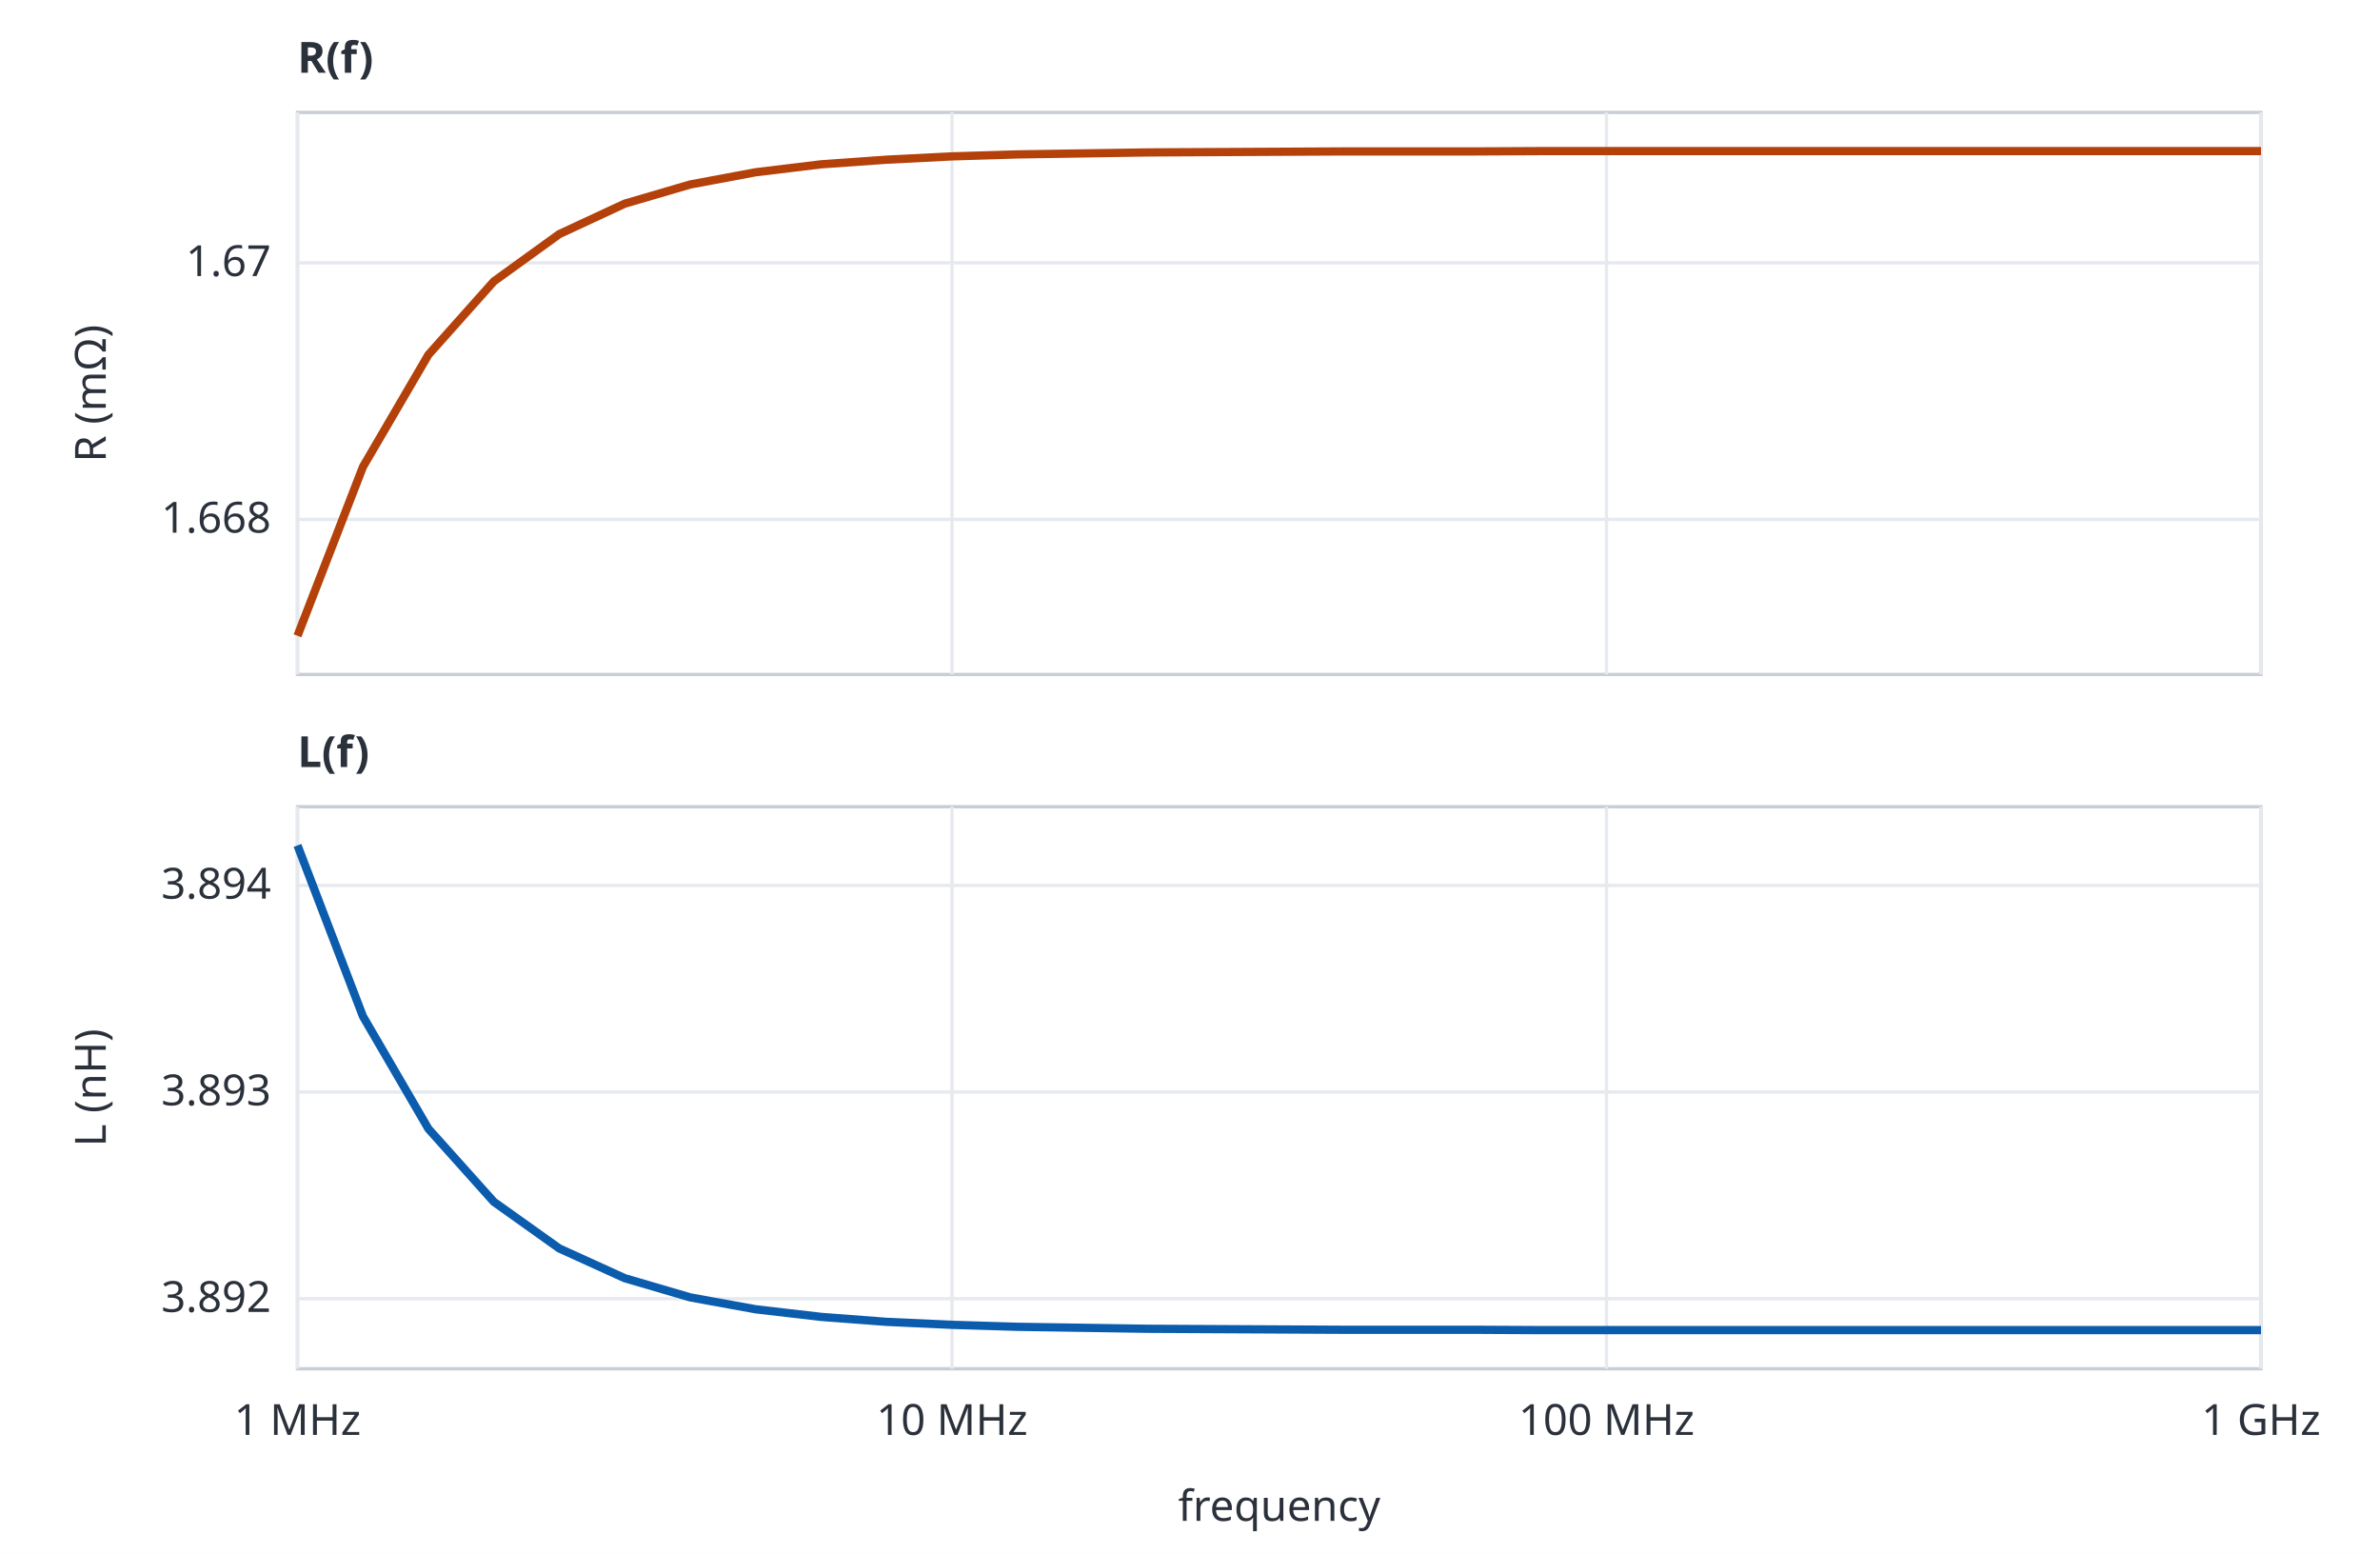
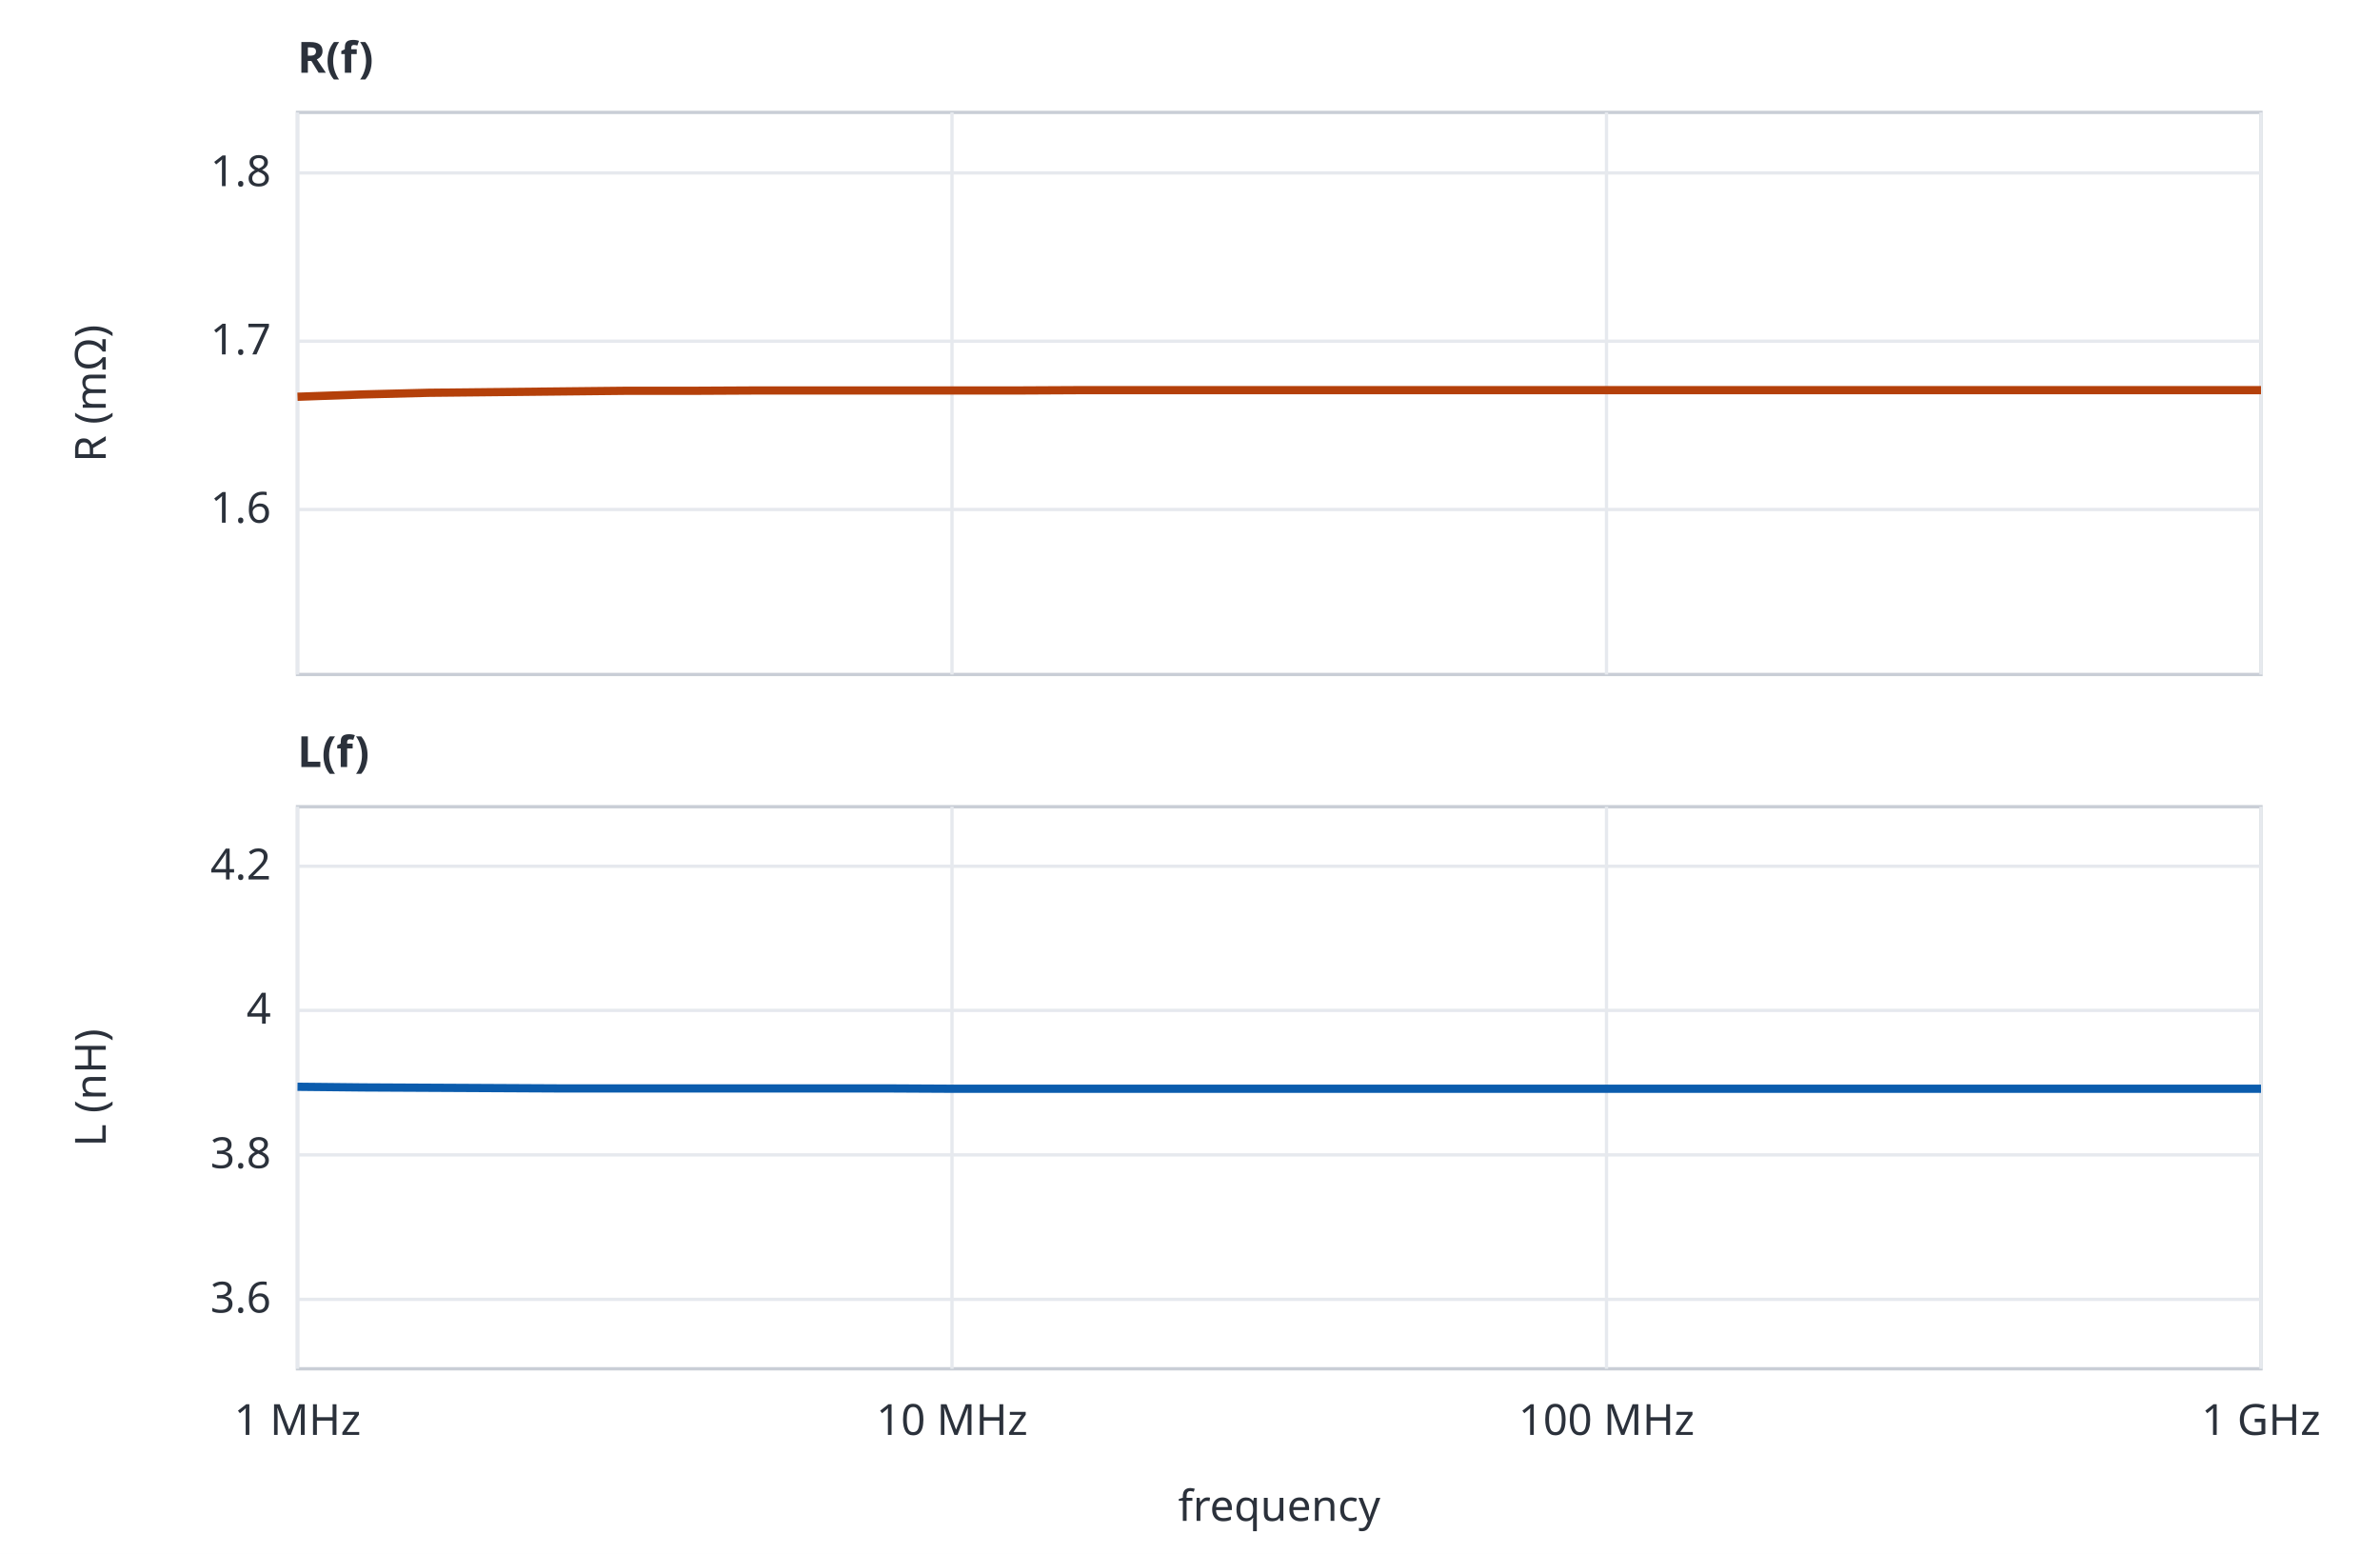
<svg xmlns="http://www.w3.org/2000/svg" viewBox="0 0 720 470" role="img" aria-labelledby="t d" font-family="system-ui,sans-serif" font-size="13" fill="#2b313b">
  <rect width="720" height="470" fill="#ffffff" />
  <rect x="90" y="34" width="594" height="170" fill="none" stroke="#c9ced6" />
-   <line x1="90" x2="684" y1="157.1" y2="157.1" stroke="#e6e9ee" />
-   <text x="82" y="161.1" text-anchor="end">1.668</text>
-   <line x1="90" x2="684" y1="79.5" y2="79.5" stroke="#e6e9ee" />
-   <text x="82" y="83.5" text-anchor="end">1.67</text>
+   <line x1="90" x2="684" y1="154.1" y2="154.1" stroke="#e6e9ee" />
+   <text x="82" y="158.1" text-anchor="end">1.6</text>
+   <line x1="90" x2="684" y1="103.2" y2="103.2" stroke="#e6e9ee" />
+   <text x="82" y="107.2" text-anchor="end">1.7</text>
+   <line x1="90" x2="684" y1="52.3" y2="52.3" stroke="#e6e9ee" />
+   <text x="82" y="56.3" text-anchor="end">1.8</text>
  <line x1="90.0" x2="90.0" y1="34" y2="204" stroke="#e6e9ee" />
  <line x1="288.0" x2="288.0" y1="34" y2="204" stroke="#e6e9ee" />
  <line x1="486.0" x2="486.0" y1="34" y2="204" stroke="#e6e9ee" />
  <line x1="684.0" x2="684.0" y1="34" y2="204" stroke="#e6e9ee" />
-   <polyline points="90.0,192.3 109.8,141.2 129.6,107.3 149.4,85.1 169.2,70.8 189.0,61.6 208.8,55.8 228.6,52.1 248.4,49.7 268.2,48.3 288.0,47.3 307.8,46.7 327.6,46.4 347.4,46.1 367.2,46.0 387.0,45.9 406.8,45.8 426.6,45.8 446.4,45.8 466.2,45.7 486.0,45.7 505.8,45.7 525.6,45.7 545.4,45.7 565.2,45.7 585.0,45.7 604.8,45.7 624.6,45.7 644.4,45.7 664.2,45.7 684.0,45.7" fill="none" stroke="#b4400a" stroke-width="2.5" stroke-linejoin="round" />
+   <polyline points="90.0,120.0 109.8,119.3 129.6,118.8 149.4,118.6 169.2,118.4 189.0,118.2 208.8,118.2 228.6,118.1 248.4,118.1 268.2,118.1 288.0,118.1 307.8,118.1 327.6,118.0 347.4,118.0 367.2,118.0 387.0,118.0 406.8,118.0 426.6,118.0 446.4,118.0 466.2,118.0 486.0,118.0 505.8,118.0 525.6,118.0 545.4,118.0 565.2,118.0 585.0,118.0 604.8,118.0 624.6,118.0 644.4,118.0 664.2,118.0 684.0,118.0" fill="none" stroke="#b4400a" stroke-width="2.5" stroke-linejoin="round" />
  <text x="32" y="119.0" text-anchor="middle" transform="rotate(-90 32 119.0)">R (mΩ)</text>
  <rect x="90" y="244" width="594" height="170" fill="none" stroke="#c9ced6" />
-   <line x1="90" x2="684" y1="392.8" y2="392.8" stroke="#e6e9ee" />
-   <text x="82" y="396.8" text-anchor="end">3.892</text>
-   <line x1="90" x2="684" y1="330.3" y2="330.3" stroke="#e6e9ee" />
-   <text x="82" y="334.3" text-anchor="end">3.893</text>
-   <line x1="90" x2="684" y1="267.8" y2="267.8" stroke="#e6e9ee" />
-   <text x="82" y="271.8" text-anchor="end">3.894</text>
+   <line x1="90" x2="684" y1="393.0" y2="393.0" stroke="#e6e9ee" />
+   <text x="82" y="397.0" text-anchor="end">3.6</text>
+   <line x1="90" x2="684" y1="349.3" y2="349.3" stroke="#e6e9ee" />
+   <text x="82" y="353.3" text-anchor="end">3.8</text>
+   <line x1="90" x2="684" y1="305.6" y2="305.6" stroke="#e6e9ee" />
+   <text x="82" y="309.6" text-anchor="end">4</text>
+   <line x1="90" x2="684" y1="262.0" y2="262.0" stroke="#e6e9ee" />
+   <text x="82" y="266.0" text-anchor="end">4.2</text>
  <line x1="90.0" x2="90.0" y1="244" y2="414" stroke="#e6e9ee" />
  <line x1="288.0" x2="288.0" y1="244" y2="414" stroke="#e6e9ee" />
  <line x1="486.0" x2="486.0" y1="244" y2="414" stroke="#e6e9ee" />
  <line x1="684.0" x2="684.0" y1="244" y2="414" stroke="#e6e9ee" />
-   <polyline points="90.0,255.7 109.8,307.4 129.6,341.4 149.4,363.5 169.2,377.6 189.0,386.6 208.8,392.4 228.6,396.0 248.4,398.3 268.2,399.8 288.0,400.7 307.8,401.3 327.6,401.6 347.4,401.9 367.2,402.0 387.0,402.1 406.8,402.2 426.6,402.2 446.4,402.2 466.2,402.3 486.0,402.3 505.8,402.3 525.6,402.3 545.4,402.3 565.2,402.3 585.0,402.3 604.8,402.3 624.6,402.3 644.4,402.3 664.2,402.3 684.0,402.3" fill="none" stroke="#0b5cad" stroke-width="2.5" stroke-linejoin="round" />
+   <polyline points="90.0,328.7 109.8,328.9 129.6,329.0 149.4,329.1 169.2,329.2 189.0,329.2 208.8,329.2 228.6,329.2 248.4,329.2 268.2,329.2 288.0,329.3 307.8,329.3 327.6,329.3 347.4,329.3 367.2,329.3 387.0,329.3 406.8,329.3 426.6,329.3 446.4,329.3 466.2,329.3 486.0,329.3 505.8,329.3 525.6,329.3 545.4,329.3 565.2,329.3 585.0,329.3 604.8,329.3 624.6,329.3 644.4,329.3 664.2,329.3 684.0,329.3" fill="none" stroke="#0b5cad" stroke-width="2.5" stroke-linejoin="round" />
  <text x="32" y="329.0" text-anchor="middle" transform="rotate(-90 32 329.0)">L (nH)</text>
  <text x="90" y="22" font-weight="600">R(f)</text>
  <text x="90" y="232" font-weight="600">L(f)</text>
  <text x="90.0" y="434" text-anchor="middle">1 MHz</text>
  <text x="288.0" y="434" text-anchor="middle">10 MHz</text>
  <text x="486.0" y="434" text-anchor="middle">100 MHz</text>
  <text x="684.0" y="434" text-anchor="middle">1 GHz</text>
  <text x="387.0" y="460" text-anchor="middle">frequency</text>
</svg>
